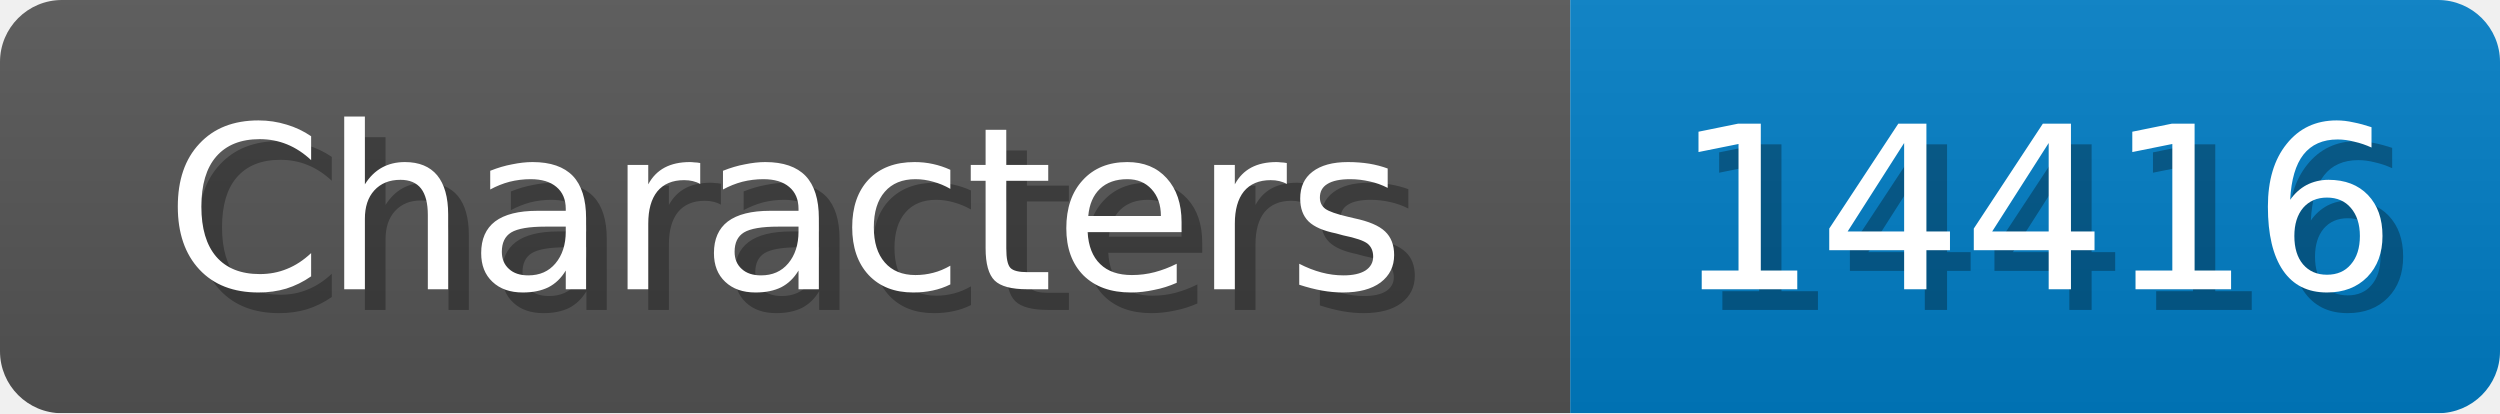
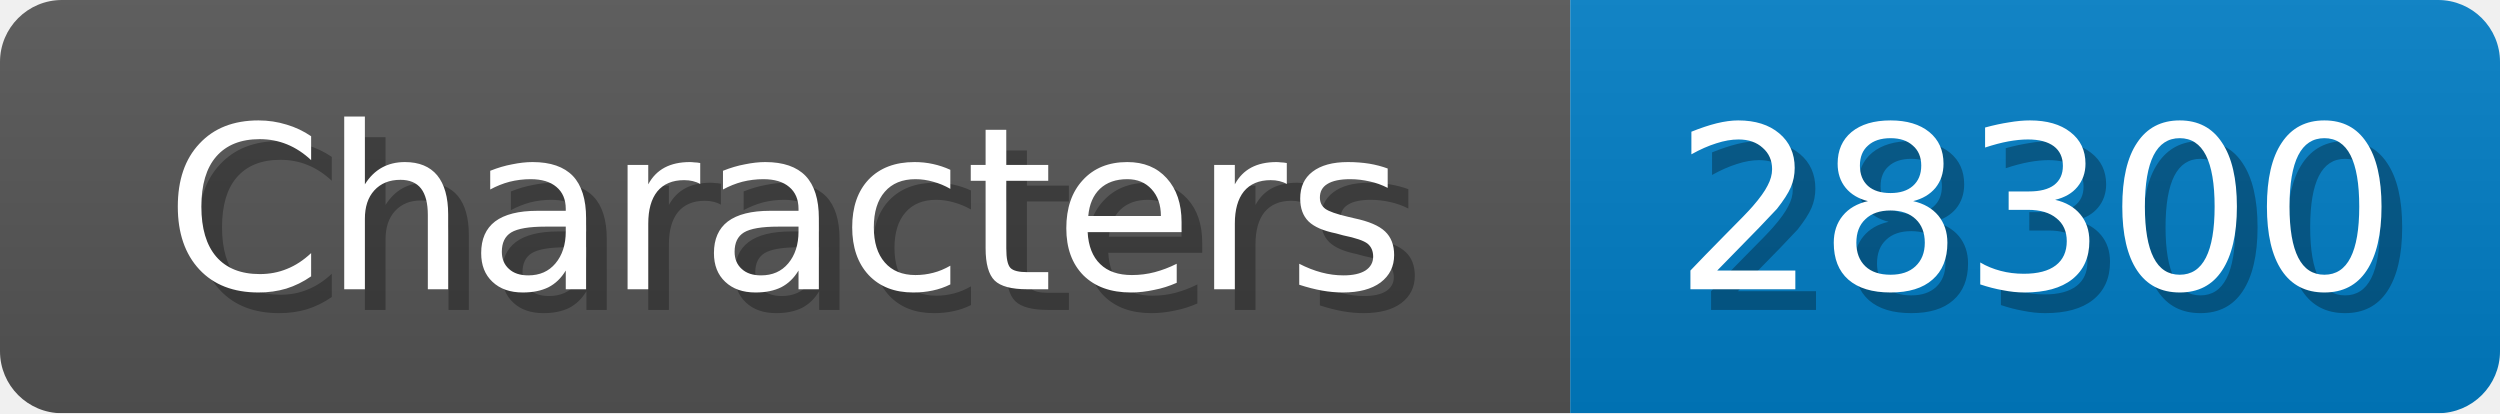
<svg xmlns="http://www.w3.org/2000/svg" width="121" height="20">
  <linearGradient id="b" x2="0" y2="100%">
    <stop offset="0" stop-color="#bbb" stop-opacity=".1" />
    <stop offset="1" stop-opacity=".1" />
  </linearGradient>
  <mask id="anybadge_1">
    <rect width="121" height="20" rx="3" fill="#fff" />
  </mask>
  <g mask="url(#anybadge_1)">
    <path fill="#555" d="M0 0h76v20H0z" />
    <path fill="#007ec6" d="M76 0h45v20H76z" />
    <path fill="url(#b)" d="M0 0h121v20H0z" />
  </g>
  <g fill="#fff" text-anchor="middle" font-family="DejaVu Sans,Verdana,Geneva,sans-serif" font-size="11">
    <text x="39.0" y="15" fill="#010101" fill-opacity=".3">Characters</text>
    <text x="38.0" y="14">Characters</text>
  </g>
  <g fill="#fff" text-anchor="middle" font-family="DejaVu Sans,Verdana,Geneva,sans-serif" font-size="11">
-     <text x="99.5" y="15" fill="#010101" fill-opacity=".3">14416</text>
-     <text x="98.5" y="14">14416</text>
+     <text x="99.5" y="15" fill="#010101" fill-opacity=".3">28300</text>
+     <text x="98.5" y="14">28300</text>
  </g>
</svg>
